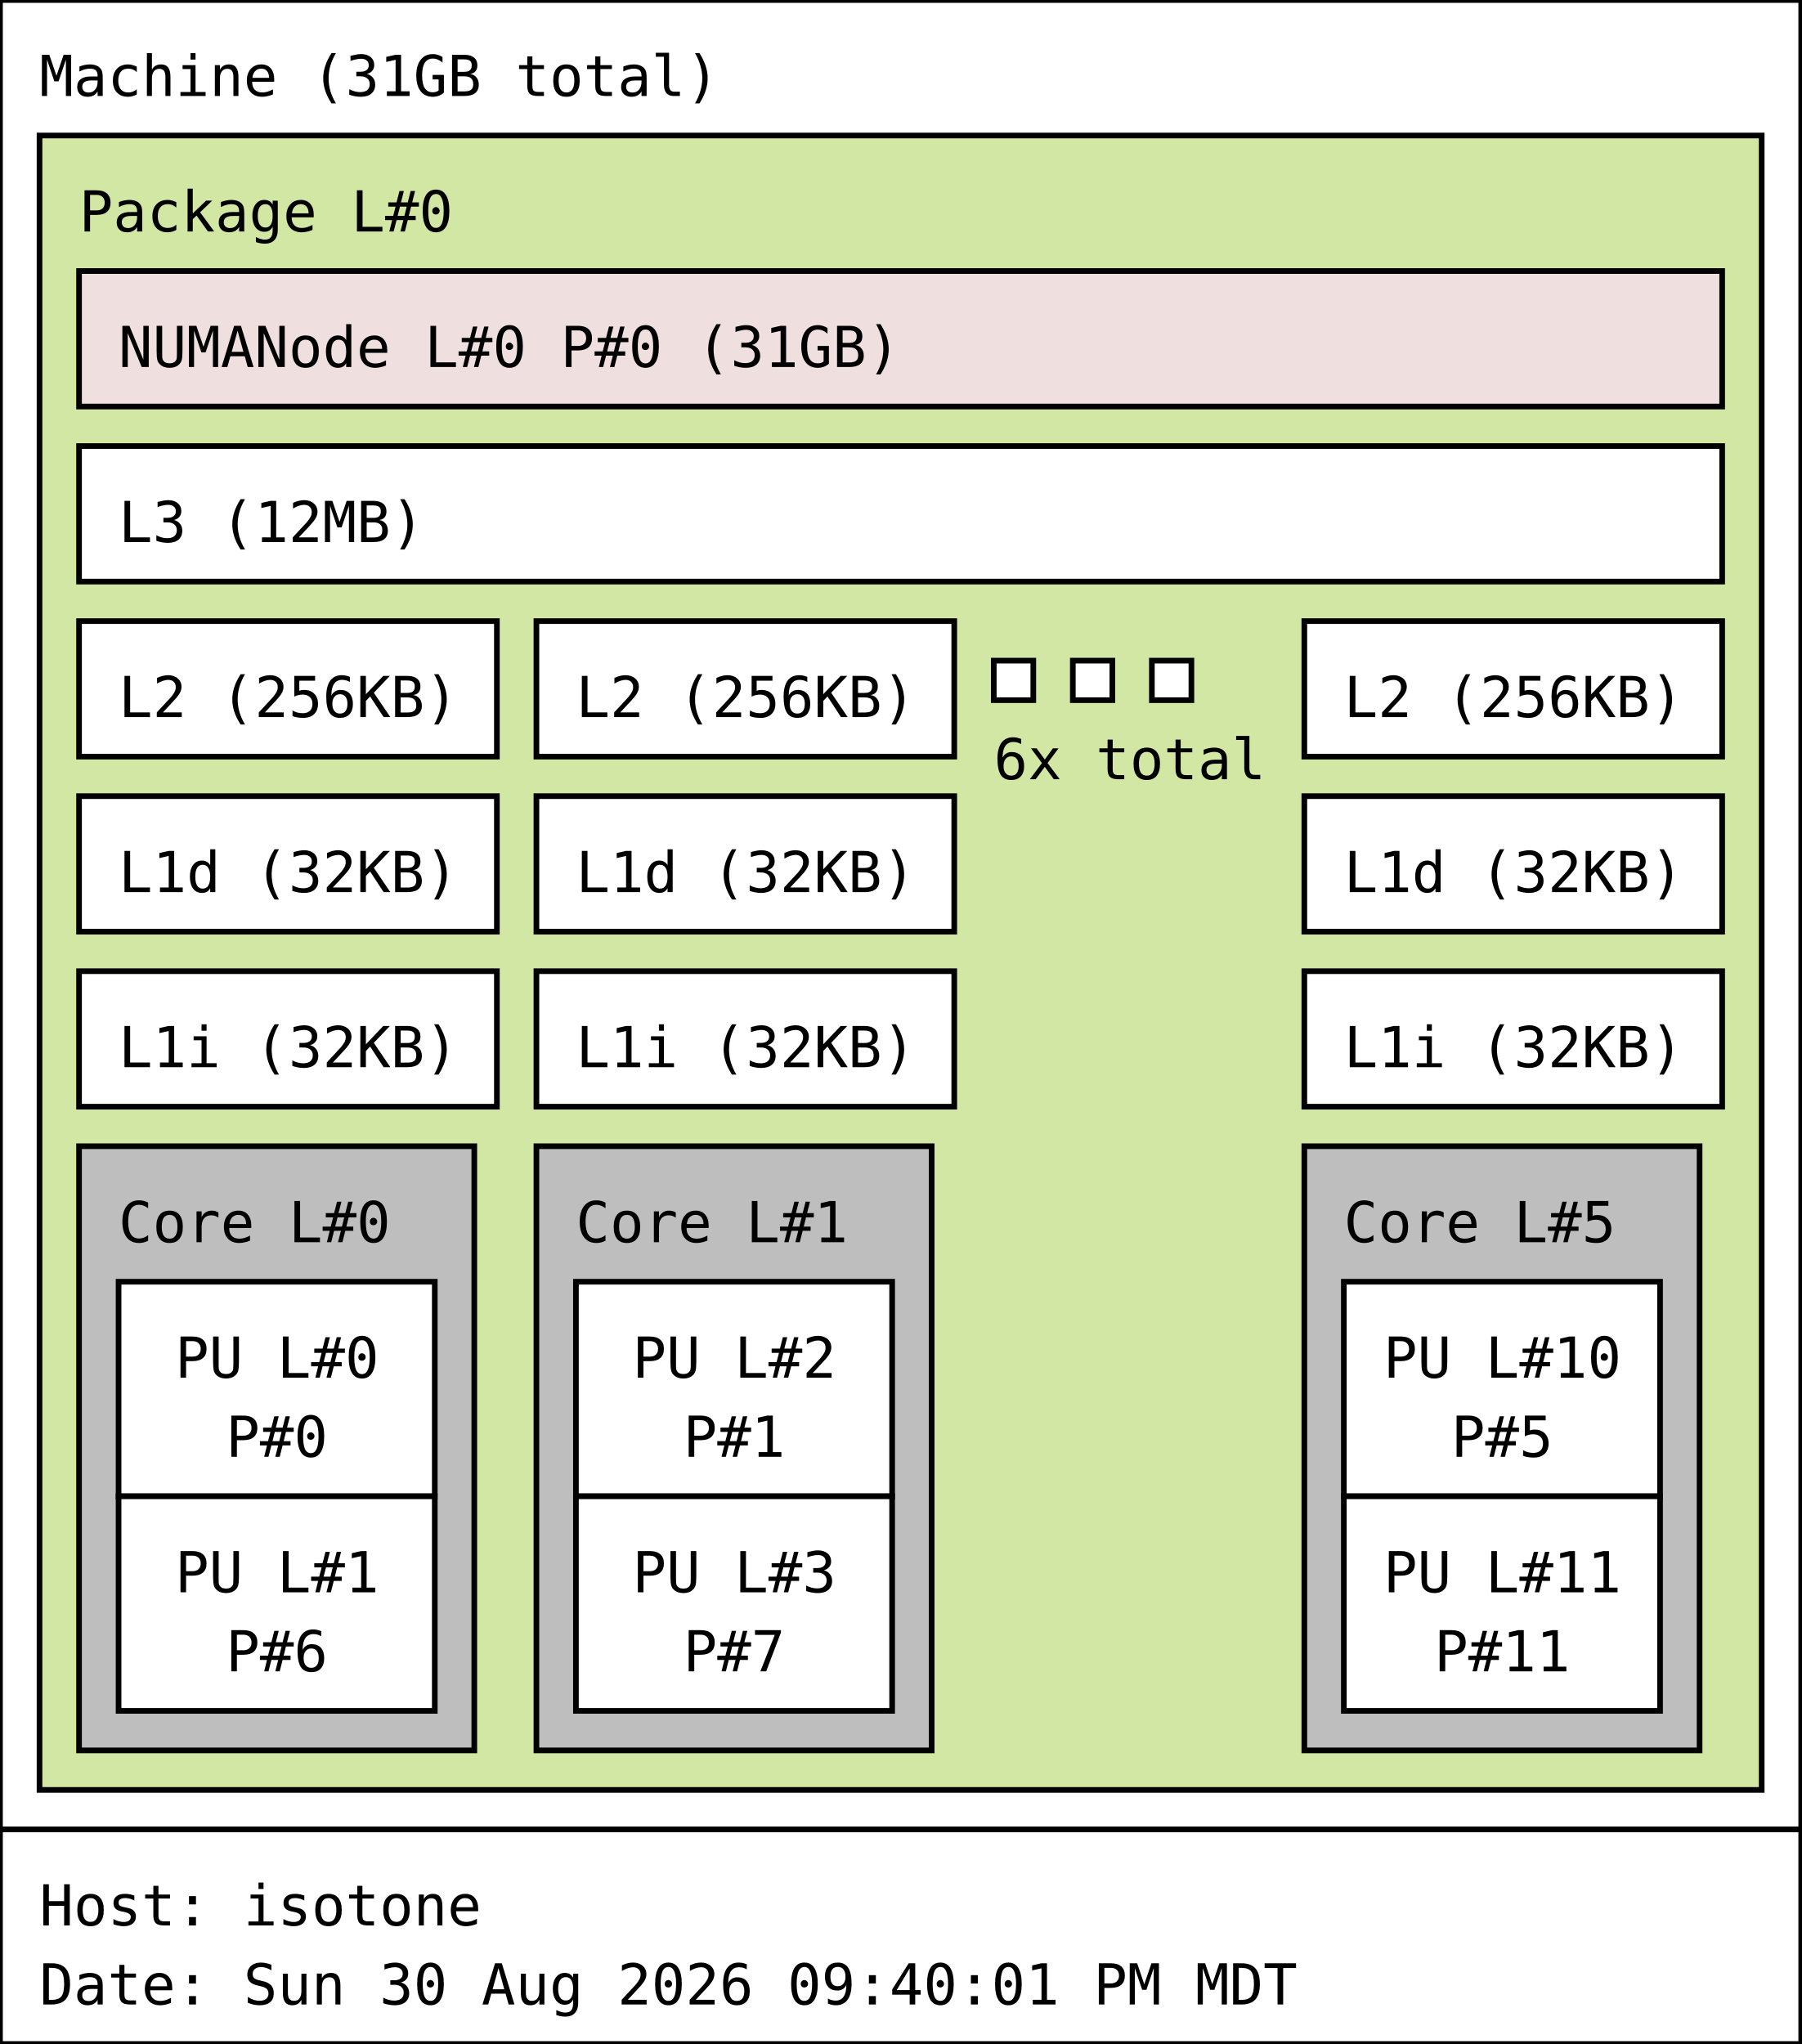
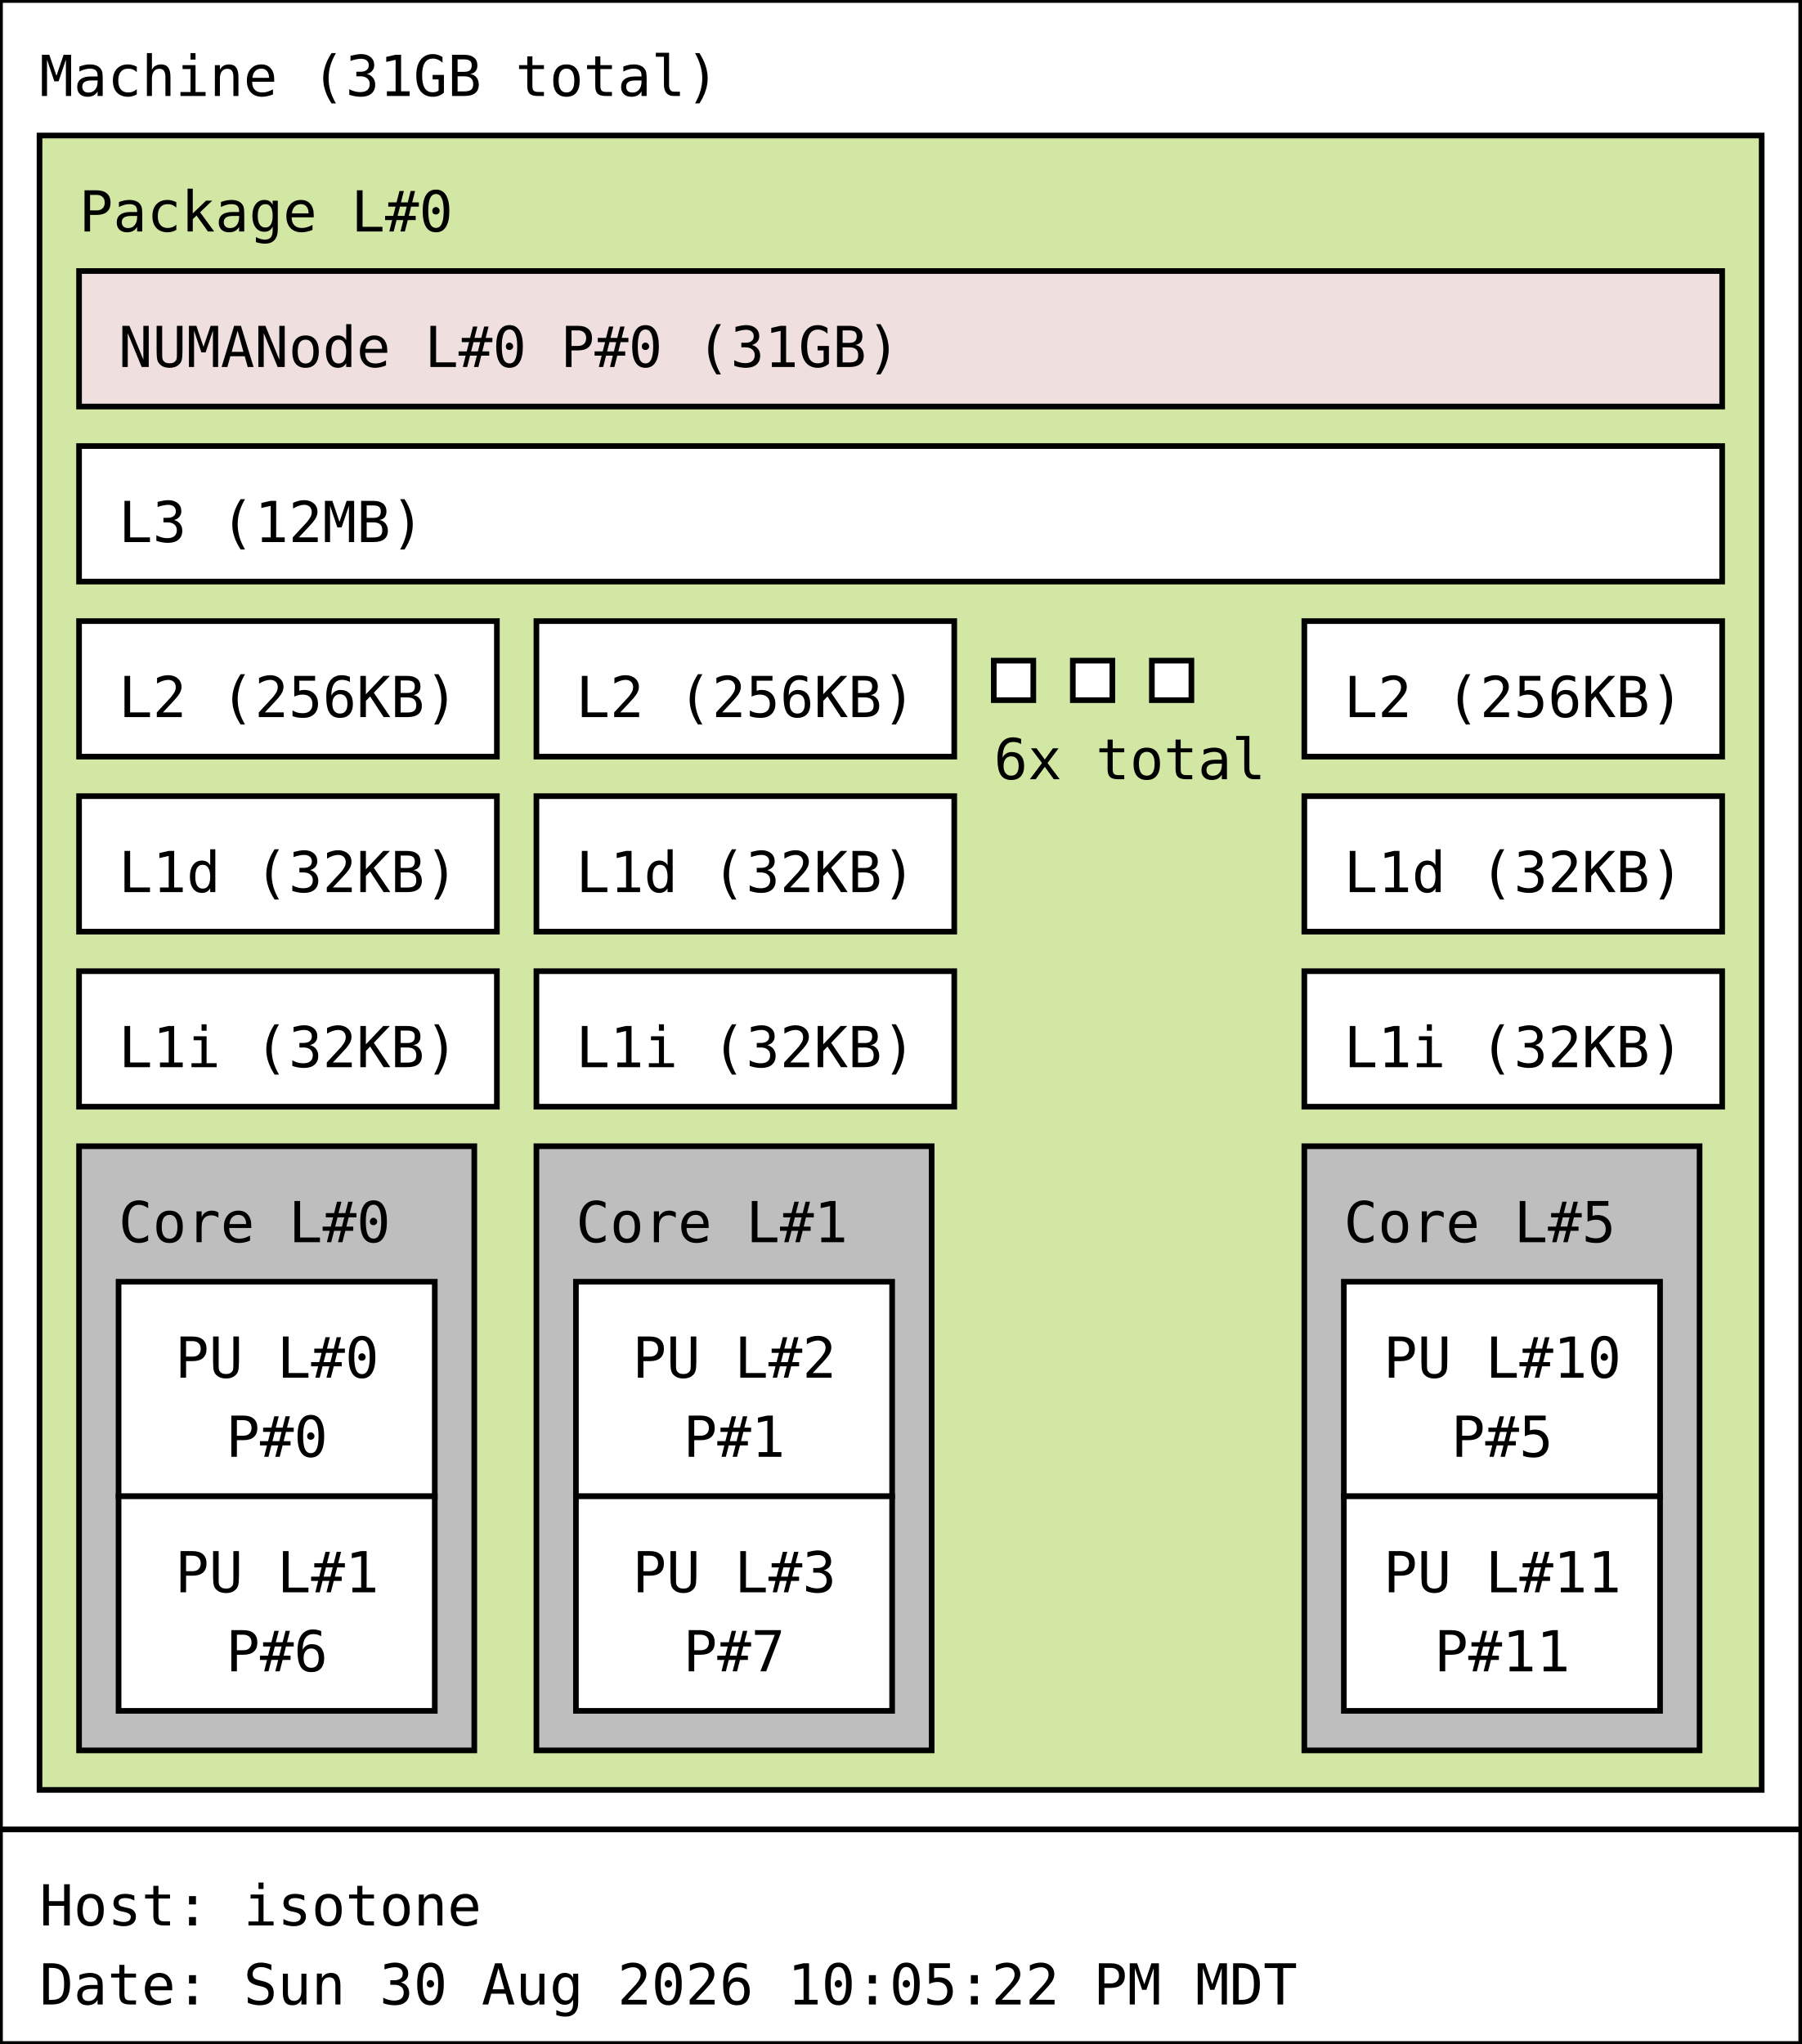
<svg xmlns="http://www.w3.org/2000/svg" width="319px" height="362px" viewBox="0 0 319px 362px" version="1.1">
  <rect id="Machine_0_rect" class="Machine" x="0" y="0" width="319" height="324" fill="rgb(255,255,255)" stroke="rgb(0,0,0)" stroke-width="1" />
  <text id="Machine_0_text" class="Machine" font-family="Monospace" x="7" y="17" fill="rgb(0,0,0)" font-size="10px">Machine (31GB total)</text>
  <rect id="Package_0_rect" class="Package" x="7" y="24" width="305" height="293" fill="rgb(210,231,164)" stroke="rgb(0,0,0)" stroke-width="1" />
  <text id="Package_0_text" class="Package" font-family="Monospace" x="14" y="41" fill="rgb(0,0,0)" font-size="10px">Package L#0</text>
  <rect id="L3_0_rect" class="L3" x="14" y="79" width="291" height="24" fill="rgb(255,255,255)" stroke="rgb(0,0,0)" stroke-width="1" />
  <text id="L3_0_text" class="L3" font-family="Monospace" x="21" y="96" fill="rgb(0,0,0)" font-size="10px">L3 (12MB)</text>
  <rect id="L2_0_rect" class="L2" x="14" y="110" width="74" height="24" fill="rgb(255,255,255)" stroke="rgb(0,0,0)" stroke-width="1" />
  <text id="L2_0_text" class="L2" font-family="Monospace" x="21" y="127" fill="rgb(0,0,0)" font-size="10px">L2 (256KB)</text>
  <rect id="L1d_0_rect" class="L1d" x="14" y="141" width="74" height="24" fill="rgb(255,255,255)" stroke="rgb(0,0,0)" stroke-width="1" />
  <text id="L1d_0_text" class="L1d" font-family="Monospace" x="21" y="158" fill="rgb(0,0,0)" font-size="10px">L1d (32KB)</text>
  <rect id="L1i_0_rect" class="L1i" x="14" y="172" width="74" height="24" fill="rgb(255,255,255)" stroke="rgb(0,0,0)" stroke-width="1" />
  <text id="L1i_0_text" class="L1i" font-family="Monospace" x="21" y="189" fill="rgb(0,0,0)" font-size="10px">L1i (32KB)</text>
  <rect id="Core_0_rect" class="Core" x="14" y="203" width="70" height="107" fill="rgb(190,190,190)" stroke="rgb(0,0,0)" stroke-width="1" />
  <text id="Core_0_text" class="Core" font-family="Monospace" x="21" y="220" fill="rgb(0,0,0)" font-size="10px">Core L#0</text>
  <rect id="PU_0_rect" class="PU" x="21" y="227" width="56" height="38" fill="rgb(255,255,255)" stroke="rgb(0,0,0)" stroke-width="1" />
  <text id="PU_0_text" class="PU" font-family="Monospace" x="31" y="244" fill="rgb(0,0,0)" font-size="10px">PU L#0</text>
  <text id="PU_0_text_1" class="PU" font-family="Monospace" x="40" y="258" fill="rgb(0,0,0)" font-size="10px">P#0</text>
  <rect id="PU_1_rect" class="PU" x="21" y="265" width="56" height="38" fill="rgb(255,255,255)" stroke="rgb(0,0,0)" stroke-width="1" />
  <text id="PU_1_text" class="PU" font-family="Monospace" x="31" y="282" fill="rgb(0,0,0)" font-size="10px">PU L#1</text>
  <text id="PU_1_text_1" class="PU" font-family="Monospace" x="40" y="296" fill="rgb(0,0,0)" font-size="10px">P#6</text>
  <rect id="L2_1_rect" class="L2" x="95" y="110" width="74" height="24" fill="rgb(255,255,255)" stroke="rgb(0,0,0)" stroke-width="1" />
  <text id="L2_1_text" class="L2" font-family="Monospace" x="102" y="127" fill="rgb(0,0,0)" font-size="10px">L2 (256KB)</text>
  <rect id="L1d_1_rect" class="L1d" x="95" y="141" width="74" height="24" fill="rgb(255,255,255)" stroke="rgb(0,0,0)" stroke-width="1" />
  <text id="L1d_1_text" class="L1d" font-family="Monospace" x="102" y="158" fill="rgb(0,0,0)" font-size="10px">L1d (32KB)</text>
  <rect id="L1i_1_rect" class="L1i" x="95" y="172" width="74" height="24" fill="rgb(255,255,255)" stroke="rgb(0,0,0)" stroke-width="1" />
  <text id="L1i_1_text" class="L1i" font-family="Monospace" x="102" y="189" fill="rgb(0,0,0)" font-size="10px">L1i (32KB)</text>
  <rect id="Core_1_rect" class="Core" x="95" y="203" width="70" height="107" fill="rgb(190,190,190)" stroke="rgb(0,0,0)" stroke-width="1" />
  <text id="Core_1_text" class="Core" font-family="Monospace" x="102" y="220" fill="rgb(0,0,0)" font-size="10px">Core L#1</text>
  <rect id="PU_2_rect" class="PU" x="102" y="227" width="56" height="38" fill="rgb(255,255,255)" stroke="rgb(0,0,0)" stroke-width="1" />
  <text id="PU_2_text" class="PU" font-family="Monospace" x="112" y="244" fill="rgb(0,0,0)" font-size="10px">PU L#2</text>
  <text id="PU_2_text_1" class="PU" font-family="Monospace" x="121" y="258" fill="rgb(0,0,0)" font-size="10px">P#1</text>
  <rect id="PU_3_rect" class="PU" x="102" y="265" width="56" height="38" fill="rgb(255,255,255)" stroke="rgb(0,0,0)" stroke-width="1" />
  <text id="PU_3_text" class="PU" font-family="Monospace" x="112" y="282" fill="rgb(0,0,0)" font-size="10px">PU L#3</text>
  <text id="PU_3_text_1" class="PU" font-family="Monospace" x="121" y="296" fill="rgb(0,0,0)" font-size="10px">P#7</text>
  <rect id="L2_2_rect" class="L2" x="176" y="117" width="7" height="7" fill="rgb(255,255,255)" stroke="rgb(0,0,0)" stroke-width="1" />
  <rect id="L2_2_rect" class="L2" x="190" y="117" width="7" height="7" fill="rgb(255,255,255)" stroke="rgb(0,0,0)" stroke-width="1" />
  <rect id="L2_2_rect" class="L2" x="204" y="117" width="7" height="7" fill="rgb(255,255,255)" stroke="rgb(0,0,0)" stroke-width="1" />
  <text id="L2_2_text" class="L2" font-family="Monospace" x="176" y="138" fill="rgb(0,0,0)" font-size="10px">6x total</text>
  <rect id="L2_5_rect" class="L2" x="231" y="110" width="74" height="24" fill="rgb(255,255,255)" stroke="rgb(0,0,0)" stroke-width="1" />
  <text id="L2_5_text" class="L2" font-family="Monospace" x="238" y="127" fill="rgb(0,0,0)" font-size="10px">L2 (256KB)</text>
  <rect id="L1d_5_rect" class="L1d" x="231" y="141" width="74" height="24" fill="rgb(255,255,255)" stroke="rgb(0,0,0)" stroke-width="1" />
  <text id="L1d_5_text" class="L1d" font-family="Monospace" x="238" y="158" fill="rgb(0,0,0)" font-size="10px">L1d (32KB)</text>
  <rect id="L1i_5_rect" class="L1i" x="231" y="172" width="74" height="24" fill="rgb(255,255,255)" stroke="rgb(0,0,0)" stroke-width="1" />
  <text id="L1i_5_text" class="L1i" font-family="Monospace" x="238" y="189" fill="rgb(0,0,0)" font-size="10px">L1i (32KB)</text>
  <rect id="Core_5_rect" class="Core" x="231" y="203" width="70" height="107" fill="rgb(190,190,190)" stroke="rgb(0,0,0)" stroke-width="1" />
  <text id="Core_5_text" class="Core" font-family="Monospace" x="238" y="220" fill="rgb(0,0,0)" font-size="10px">Core L#5</text>
  <rect id="PU_10_rect" class="PU" x="238" y="227" width="56" height="38" fill="rgb(255,255,255)" stroke="rgb(0,0,0)" stroke-width="1" />
  <text id="PU_10_text" class="PU" font-family="Monospace" x="245" y="244" fill="rgb(0,0,0)" font-size="10px">PU L#10</text>
  <text id="PU_10_text_1" class="PU" font-family="Monospace" x="257" y="258" fill="rgb(0,0,0)" font-size="10px">P#5</text>
  <rect id="PU_11_rect" class="PU" x="238" y="265" width="56" height="38" fill="rgb(255,255,255)" stroke="rgb(0,0,0)" stroke-width="1" />
  <text id="PU_11_text" class="PU" font-family="Monospace" x="245" y="282" fill="rgb(0,0,0)" font-size="10px">PU L#11</text>
  <text id="PU_11_text_1" class="PU" font-family="Monospace" x="254" y="296" fill="rgb(0,0,0)" font-size="10px">P#11</text>
  <rect id="NUMANode_0_rect" class="NUMANode" x="14" y="48" width="291" height="24" fill="rgb(239,223,222)" stroke="rgb(0,0,0)" stroke-width="1" />
  <text id="NUMANode_0_text" class="NUMANode" font-family="Monospace" x="21" y="65" fill="rgb(0,0,0)" font-size="10px">NUMANode L#0 P#0 (31GB)</text>
  <rect id="anon_rect" x="0" y="324" width="319" height="38" fill="rgb(255,255,255)" stroke="rgb(0,0,0)" stroke-width="1" />
  <text id="anon_text" font-family="Monospace" x="7" y="341" fill="rgb(0,0,0)" font-size="10px">Host: isotone</text>
-   <text id="anon_text_1" font-family="Monospace" x="7" y="355" fill="rgb(0,0,0)" font-size="10px">Date: Sun 30 Aug 2026 09:40:01 PM MDT</text>
+   <text id="anon_text_1" font-family="Monospace" x="7" y="355" fill="rgb(0,0,0)" font-size="10px">Date: Sun 30 Aug 2026 10:05:22 PM MDT</text>
</svg>
